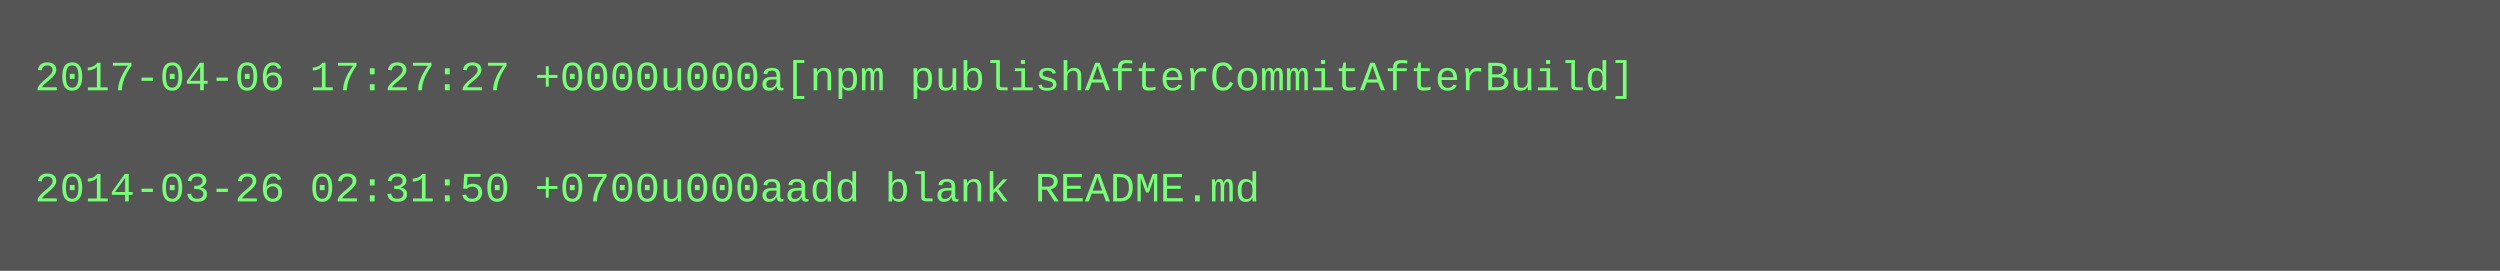
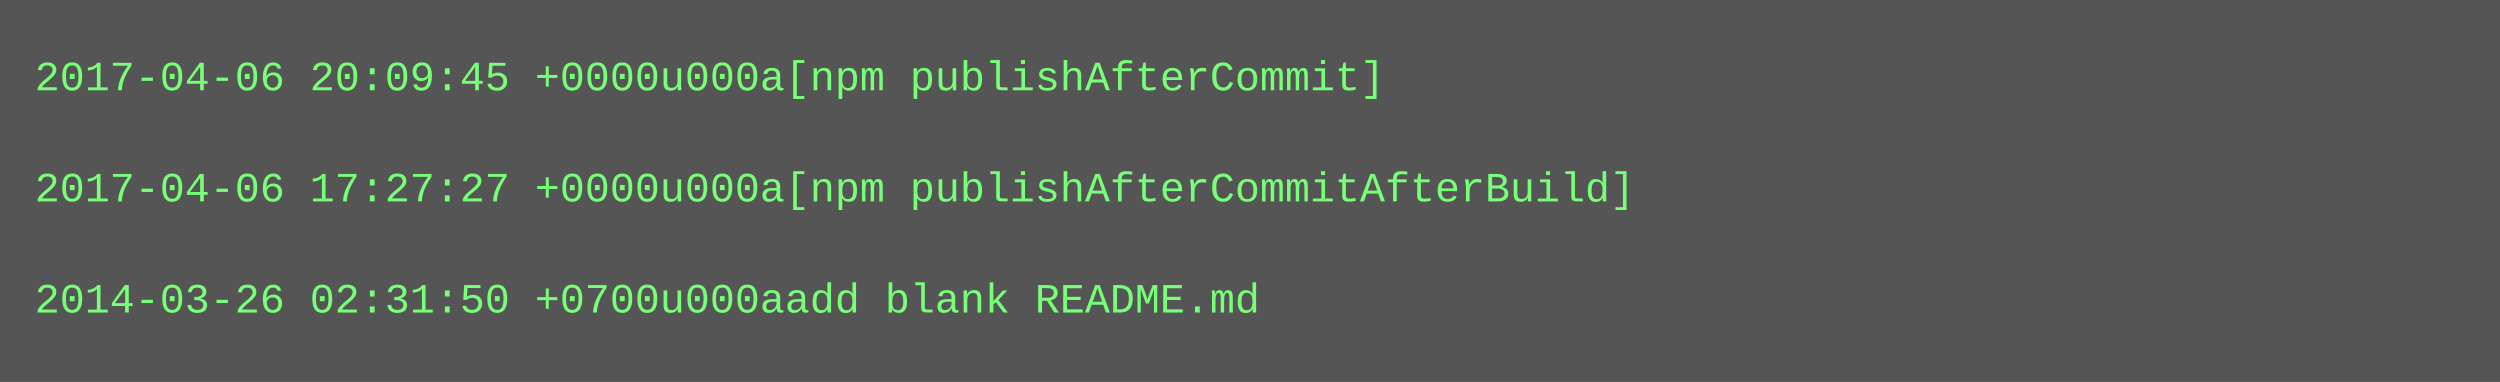
- <svg xmlns="http://www.w3.org/2000/svg" height="78" width="720">
-   <rect height="78" fill="#555" width="720" />
+ <svg xmlns="http://www.w3.org/2000/svg" height="110" width="720">
+   <rect height="110" fill="#555" width="720" />
  <text fill="#7f7" font-family="Courier New" font-size="12" xml:space="preserve">
-     <tspan x="10" y="26">2017-04-06 17:27:27 +0000u000a[npm publishAfterCommitAfterBuild]</tspan>
+     <tspan x="10" y="26">2017-04-06 20:09:45 +0000u000a[npm publishAfterCommit]</tspan>
    <tspan x="10" y="42" />
-     <tspan x="10" y="58">2014-03-26 02:31:50 +0700u000aadd blank README.md</tspan>
+     <tspan x="10" y="58">2017-04-06 17:27:27 +0000u000a[npm publishAfterCommitAfterBuild]</tspan>
+     <tspan x="10" y="74" />
+     <tspan x="10" y="90">2014-03-26 02:31:50 +0700u000aadd blank README.md</tspan>
  </text>
</svg>
